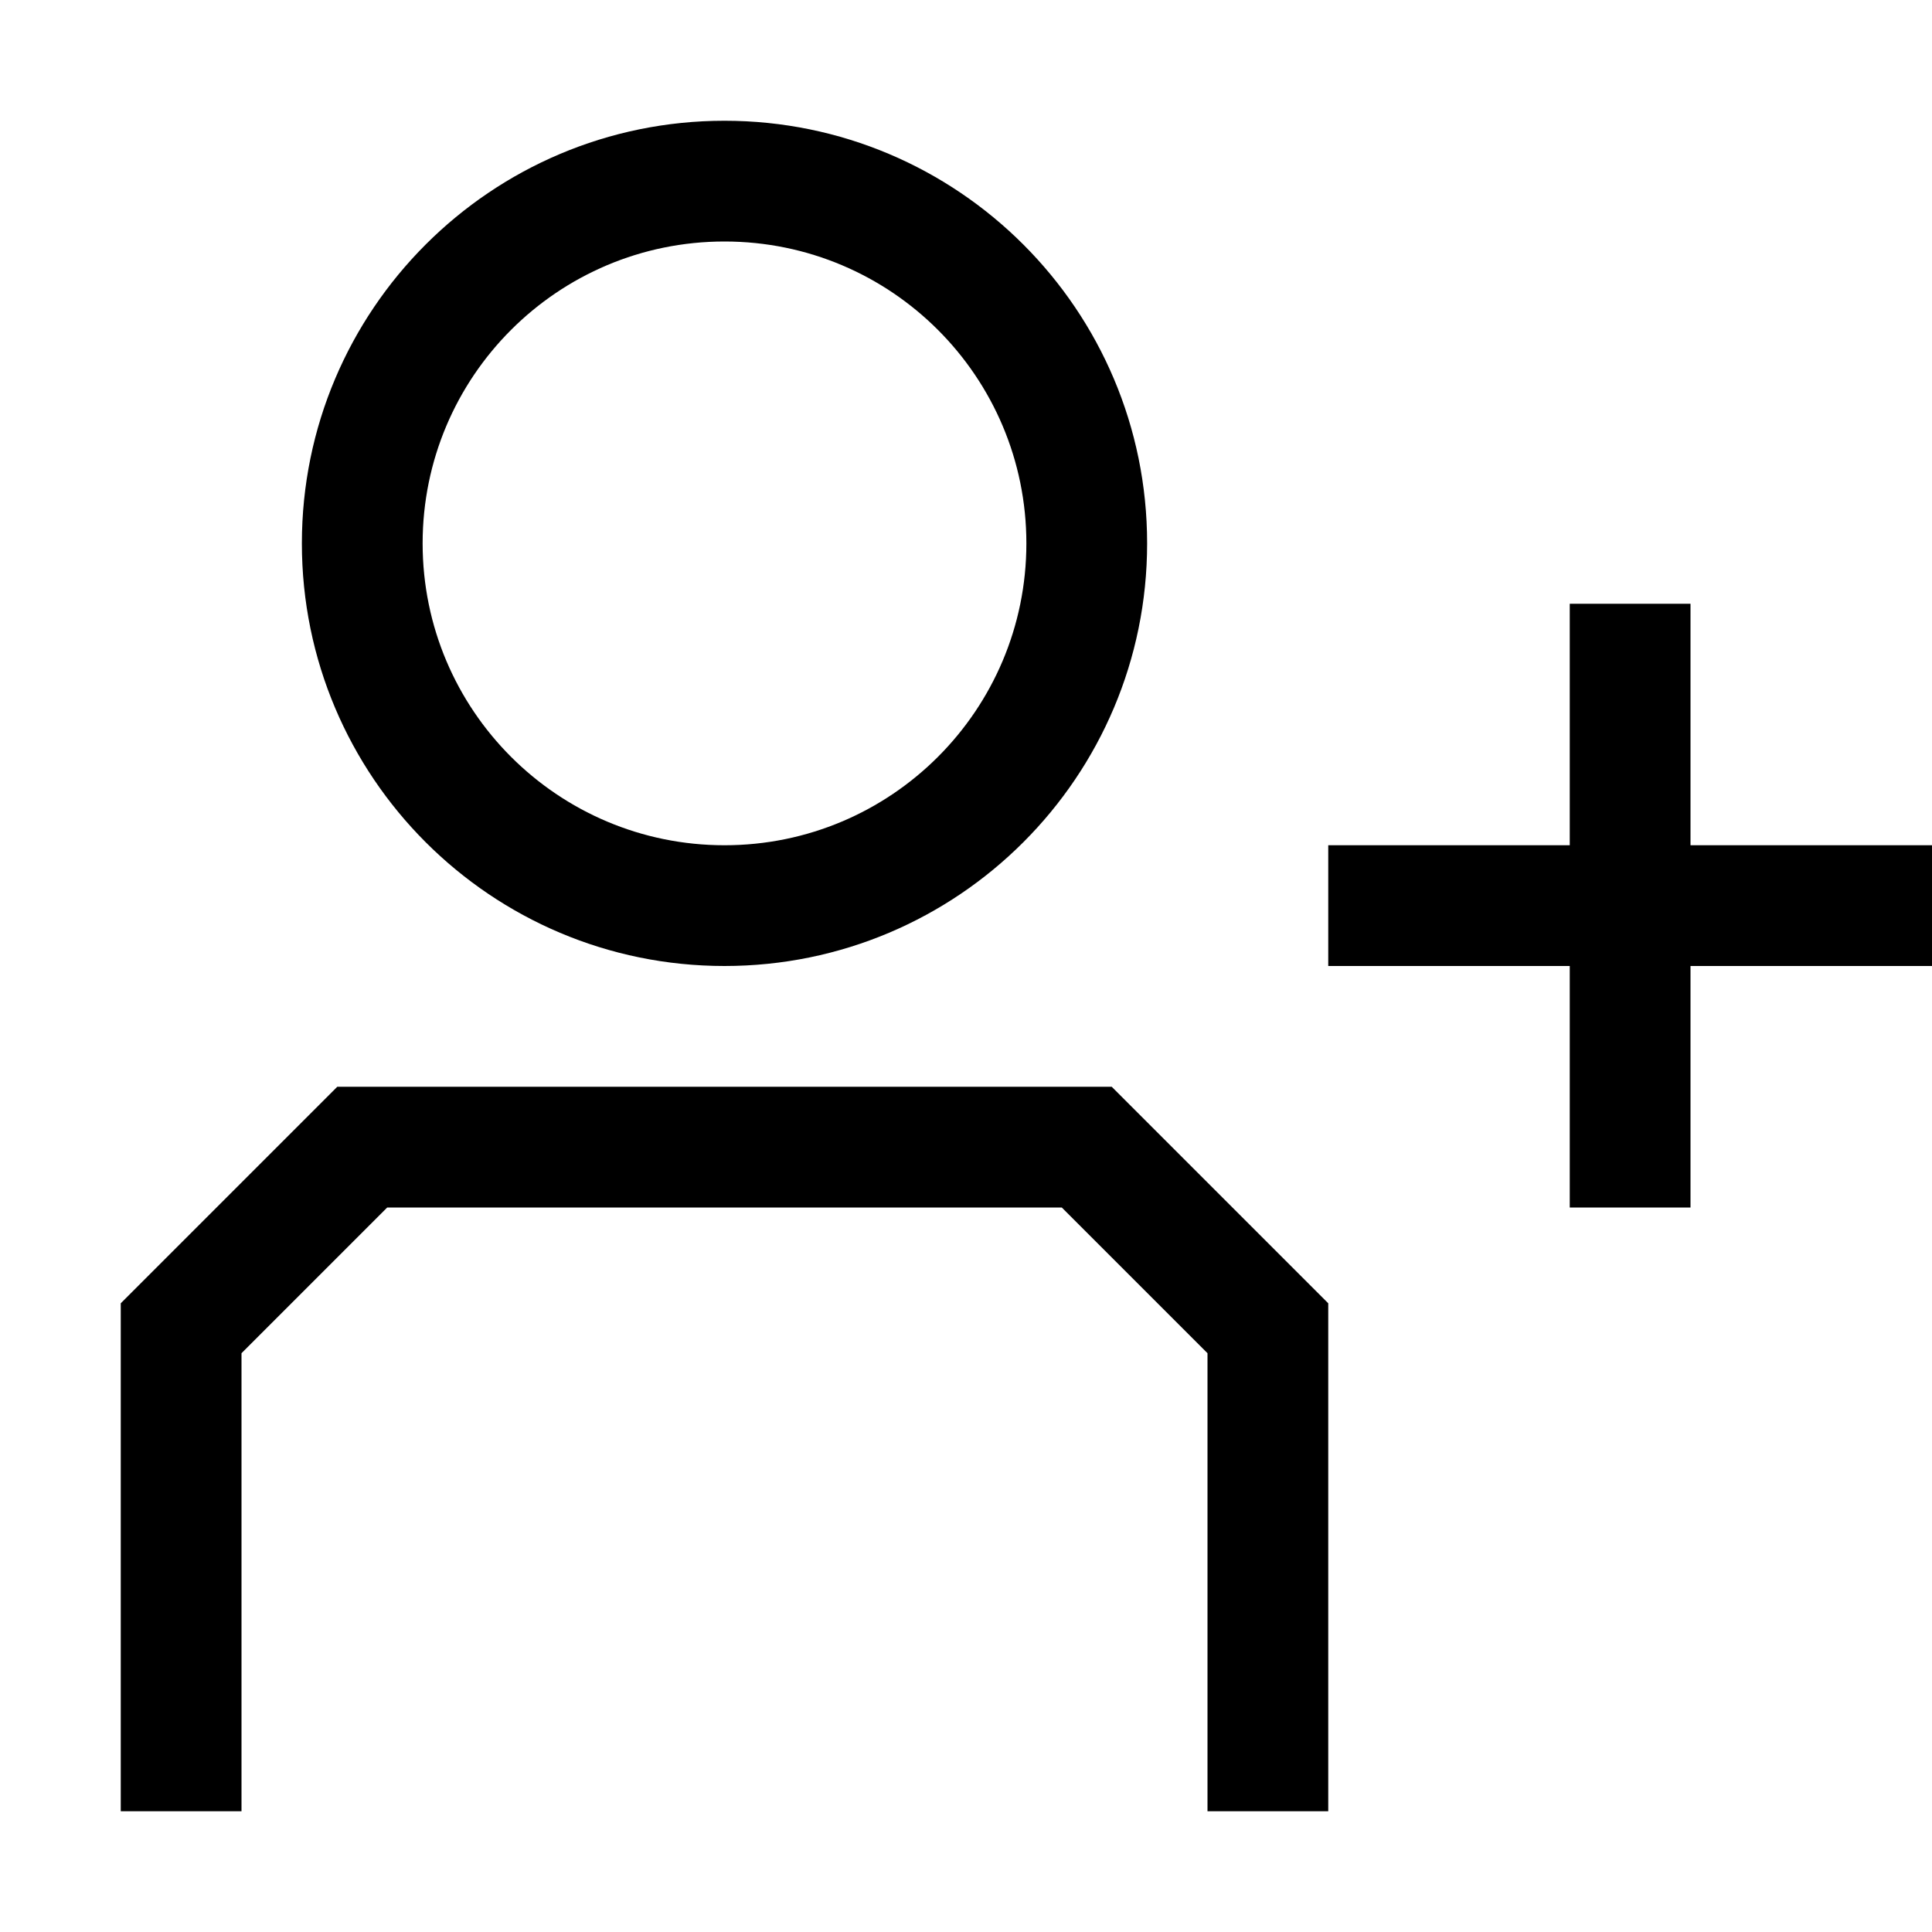
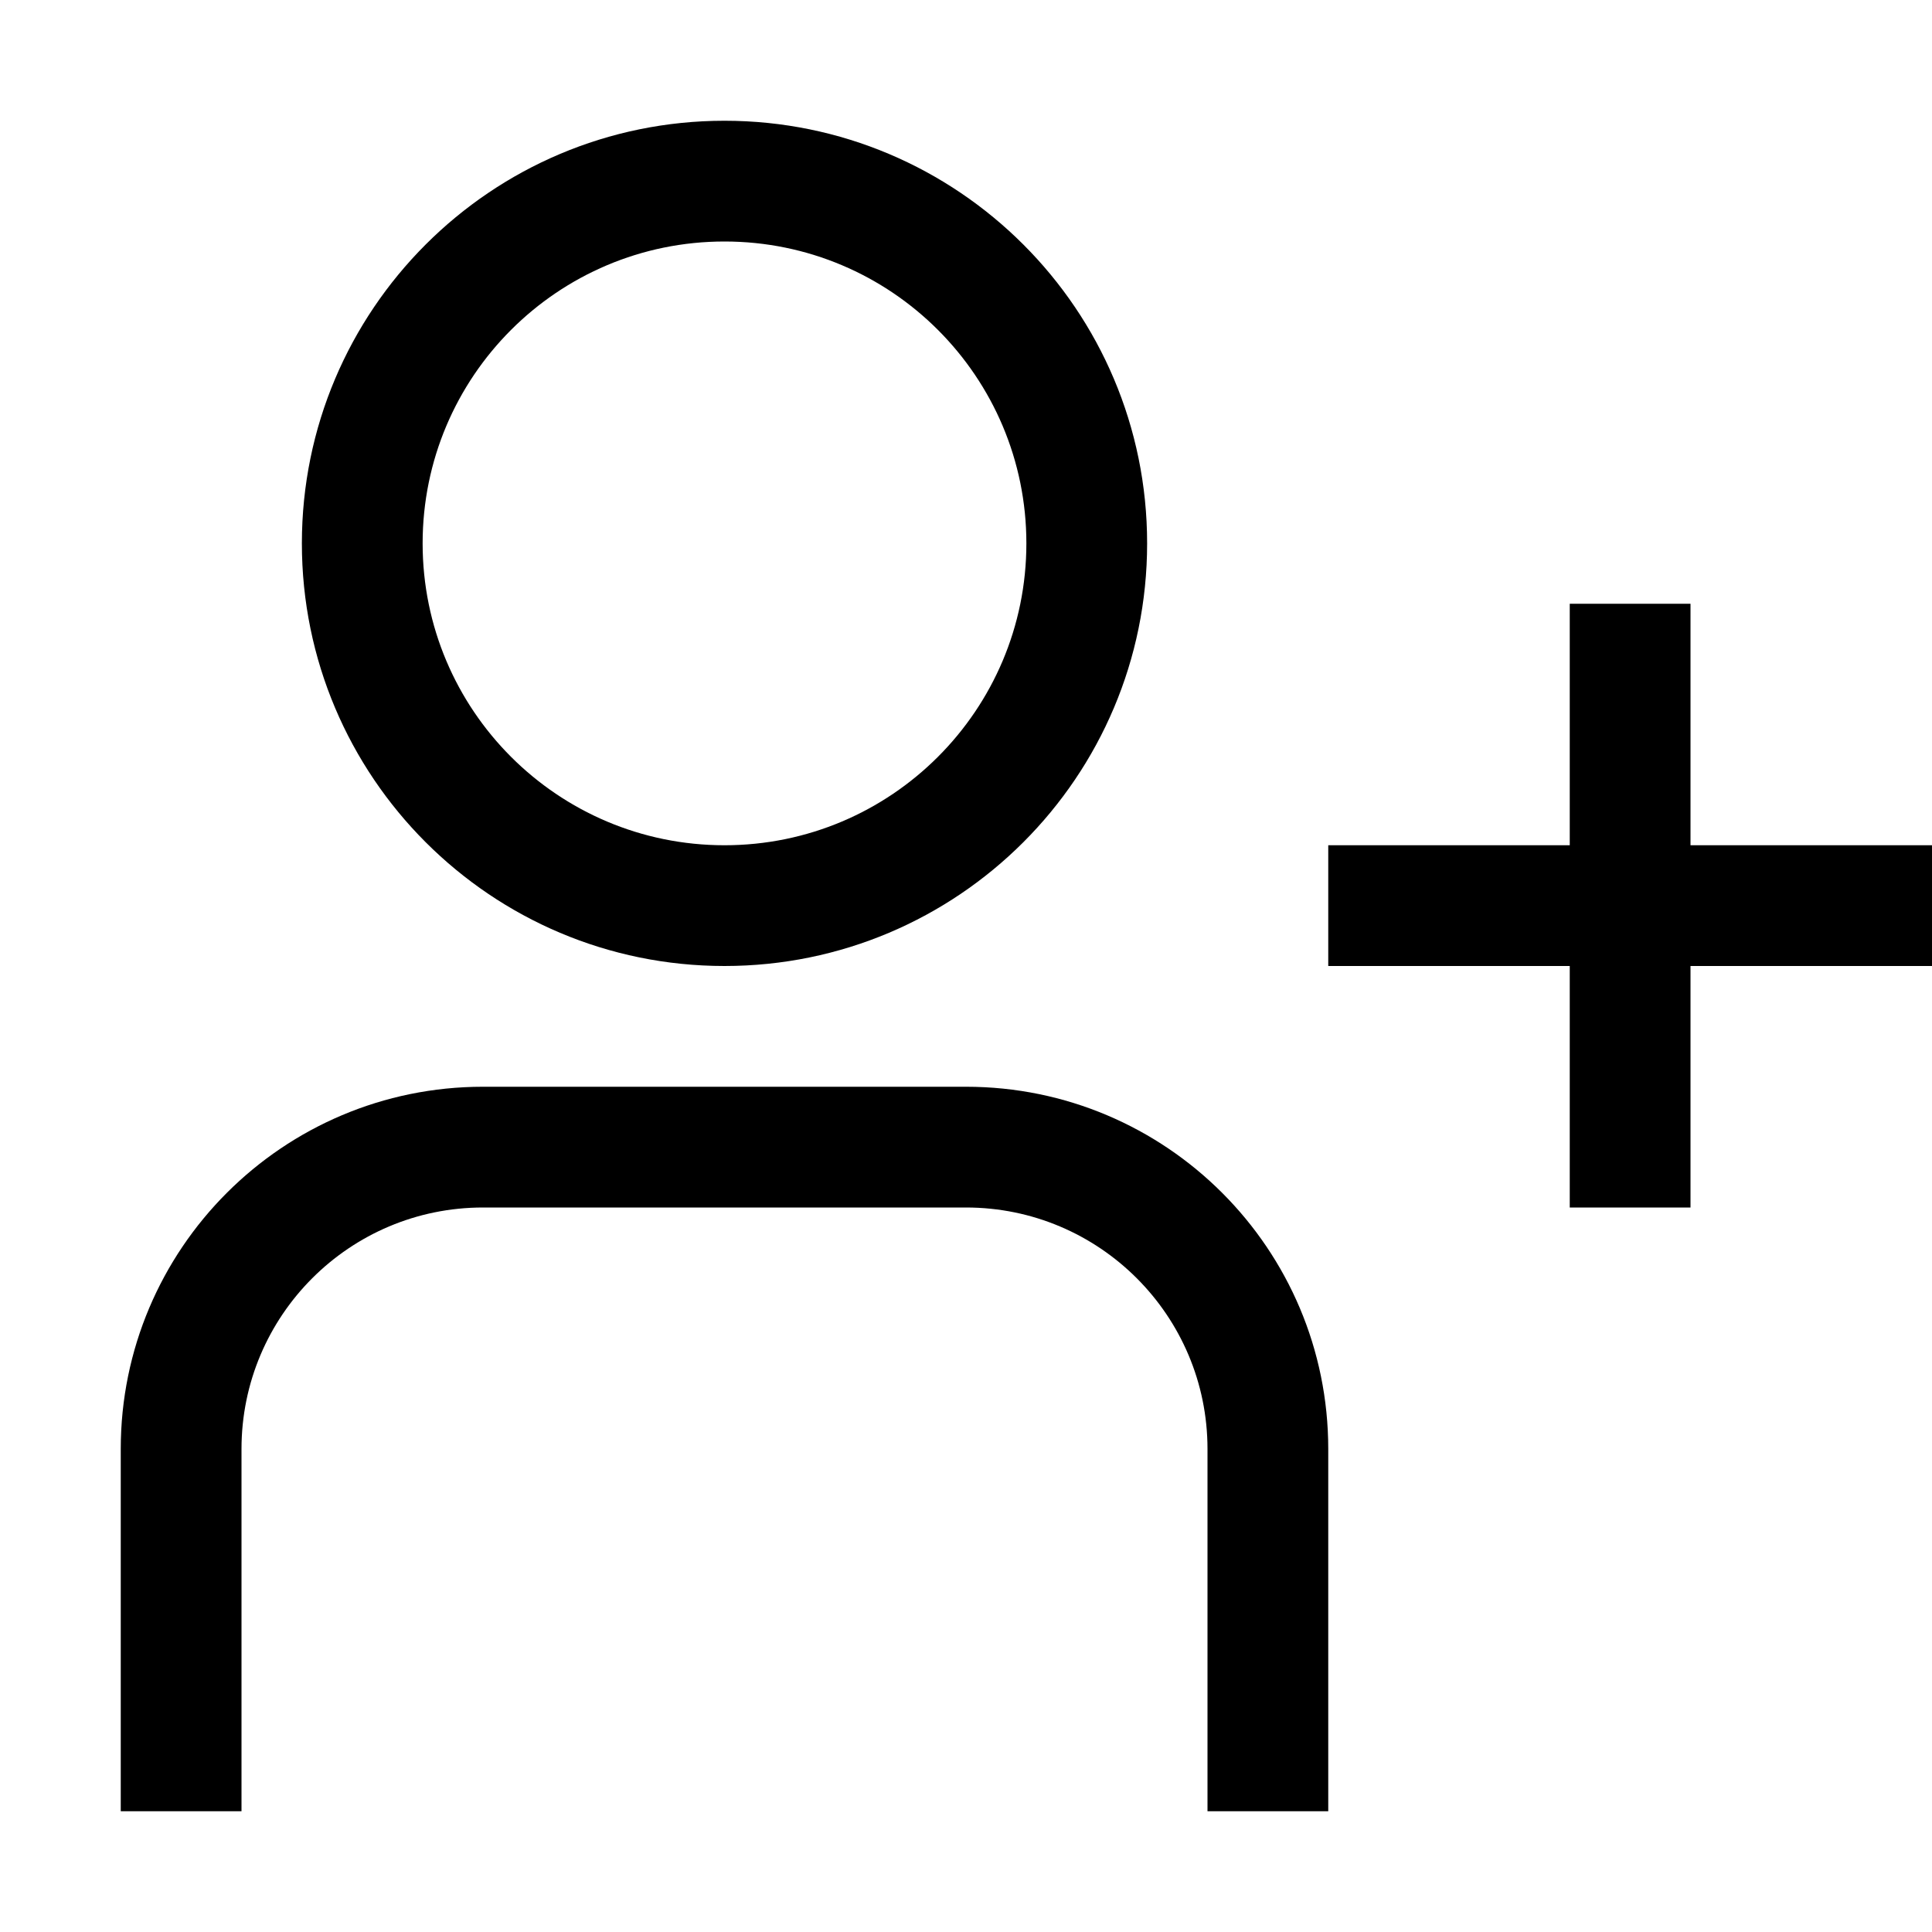
- <svg xmlns="http://www.w3.org/2000/svg" viewBox="0 0 24 24">
-   <path fill-rule="evenodd" d="M9 3a3.75 3.75 0 100 7.5A3.75 3.75 0 009 3zM3.75 6.75a5.25 5.25 0 1110.5 0 5.25 5.25 0 01-10.5 0zm.44 6.75H13.81l.22.22 2.25 2.25.22.22v6.31H15v-5.69L13.19 15H4.81L3 16.81v5.69H1.5v-6.31l.22-.22 2.25-2.25.22-.22zM21 15h-1.5v-3h-3v-1.5h3v-3H21v3h3V12h-3v3z" />
+ <svg xmlns="http://www.w3.org/2000/svg" width="32" height="32" viewBox="0 0 32 32">
+   <g clip-path="url(#clip0)">
+     <path fill-rule="evenodd" clip-rule="evenodd" d="M7 9C7 6.239 9.238 4 12 4C14.761 4 17 6.239 17 9C17 11.761 14.761 14 12 14C9.238 14 7 11.761 7 9ZM12 2C8.134 2 5 5.134 5 9C5 12.866 8.134 16 12 16C15.866 16 19 12.866 19 9C19 5.134 15.866 2 12 2ZM8 18C4.686 18 2 20.686 2 24V30H4V24C4 21.791 5.791 20 8 20H16C18.209 20 20 21.791 20 24V30H22V24C22 20.686 19.314 18 16 18H8ZM26 14V10H28V14H32V16H28V20H26V16H22V14H26Z" />
+   </g>
+   <defs>
+     <clipPath id="clip0">
+       <path d="M0 0H32V32H0V0Z" />
+     </clipPath>
+   </defs>
</svg>
